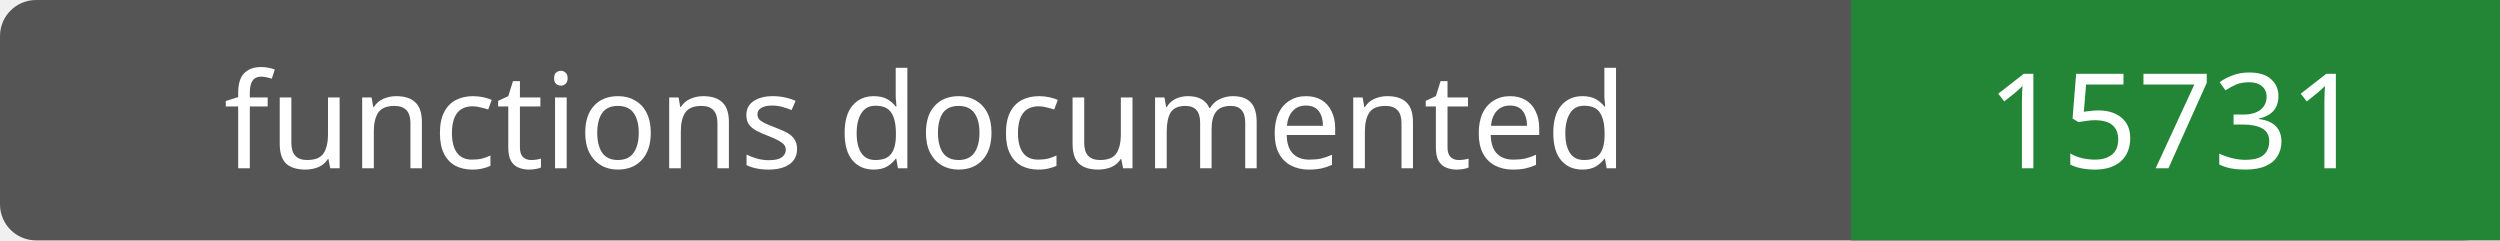
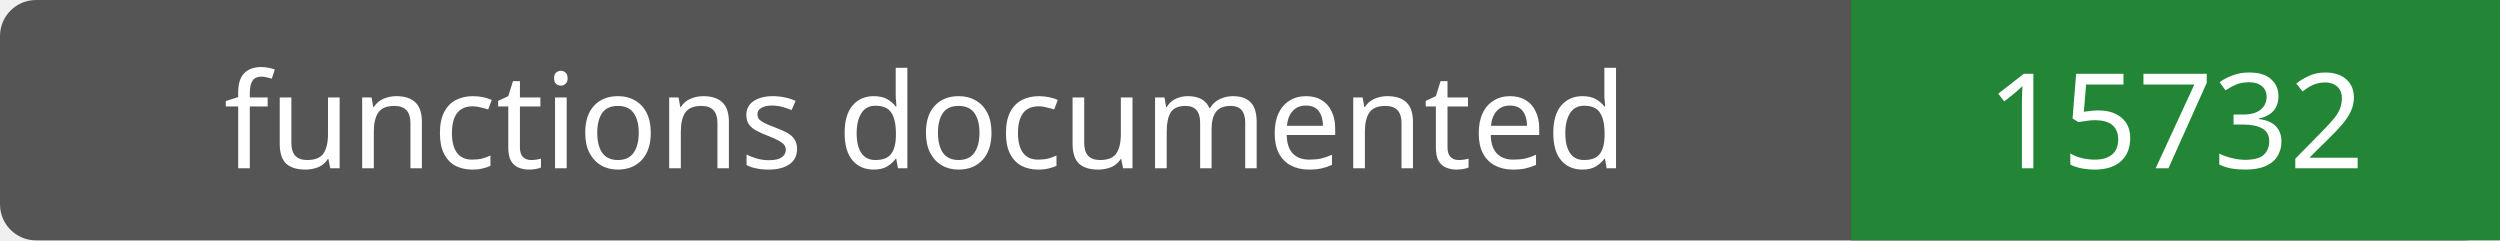
- <svg xmlns="http://www.w3.org/2000/svg" width="208" height="20" role="img" aria-label="functions documented: 15731">
+ <svg xmlns="http://www.w3.org/2000/svg" width="208" height="20" role="img" aria-label="functions documented: 15732">
  <rect width="208" height="20" rx="3" fill="#555" />
  <path fill="#238636" d="M154 0h54v20H154z" />
  <g fill="#fff" text-anchor="middle" font-family="Verdana,sans-serif" font-size="11">
    <text x="77.0" y="14">functions documented</text>
-     <text x="181.0" y="14">15731</text>
+     <text x="181.0" y="14">15732</text>
  </g>
</svg>
